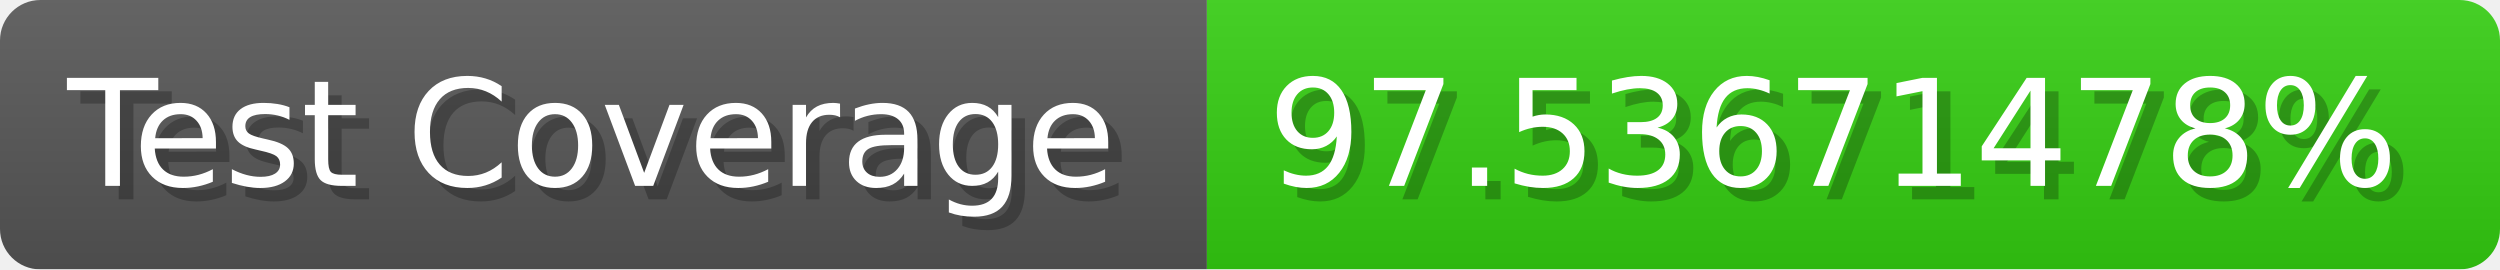
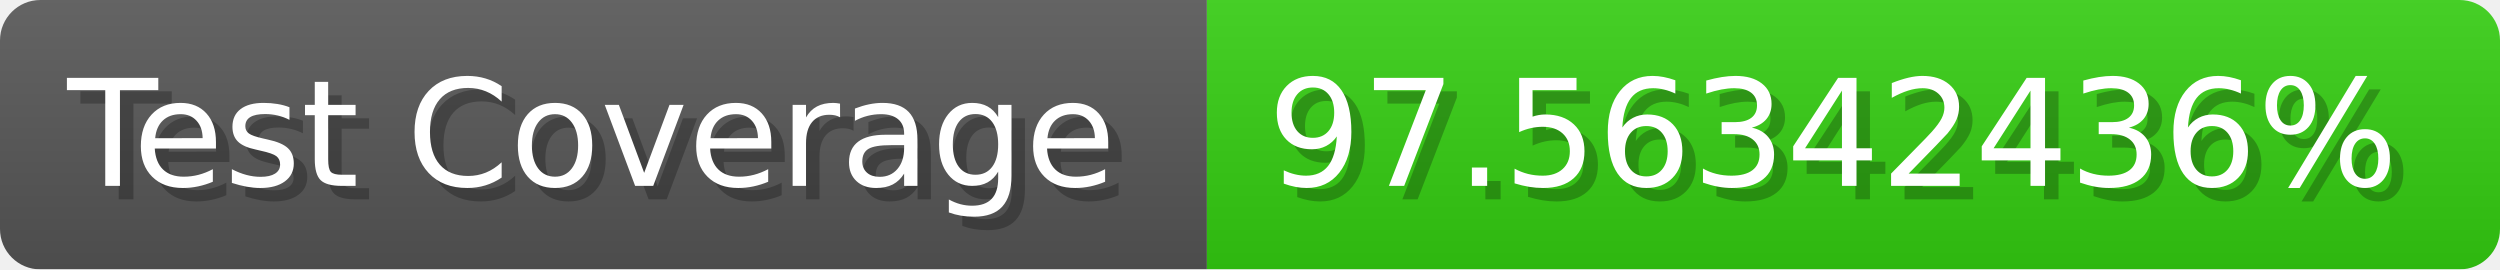
- <svg xmlns="http://www.w3.org/2000/svg" width="185.6" height="20" viewBox="0 0 1856 200" role="img" aria-label="Test Coverage: 97.53671478%">
+ <svg xmlns="http://www.w3.org/2000/svg" width="185.6" height="20" viewBox="0 0 1856 200" role="img" aria-label="Test Coverage: 97.56342436%">
  <linearGradient id="a" x2="0" y2="100%">
    <stop offset="0" stop-opacity=".1" stop-color="#EEE" />
    <stop offset="1" stop-opacity=".1" />
  </linearGradient>
  <mask id="m">
    <rect width="1856" height="200" rx="30" fill="#FFF" />
  </mask>
  <g mask="url(#m)">
    <rect width="896" height="200" fill="#555" />
    <rect width="960" height="200" fill="#3C1" x="896" />
    <rect width="1856" height="200" fill="url(#a)" />
  </g>
  <g aria-hidden="true" fill="#fff" text-anchor="start" font-family="Verdana,DejaVu Sans,sans-serif" font-size="110">
    <text x="60" y="148" textLength="796" fill="#000" opacity="0.25">Test Coverage</text>
    <text x="50" y="138" textLength="796">Test Coverage</text>
-     <text x="951" y="148" textLength="860" fill="#000" opacity="0.25">97.53671478%</text>
-     <text x="941" y="138" textLength="860">97.53671478%</text>
+     <text x="951" y="148" textLength="860" fill="#000" opacity="0.25">97.56342436%</text>
+     <text x="941" y="138" textLength="860">97.56342436%</text>
  </g>
</svg>
